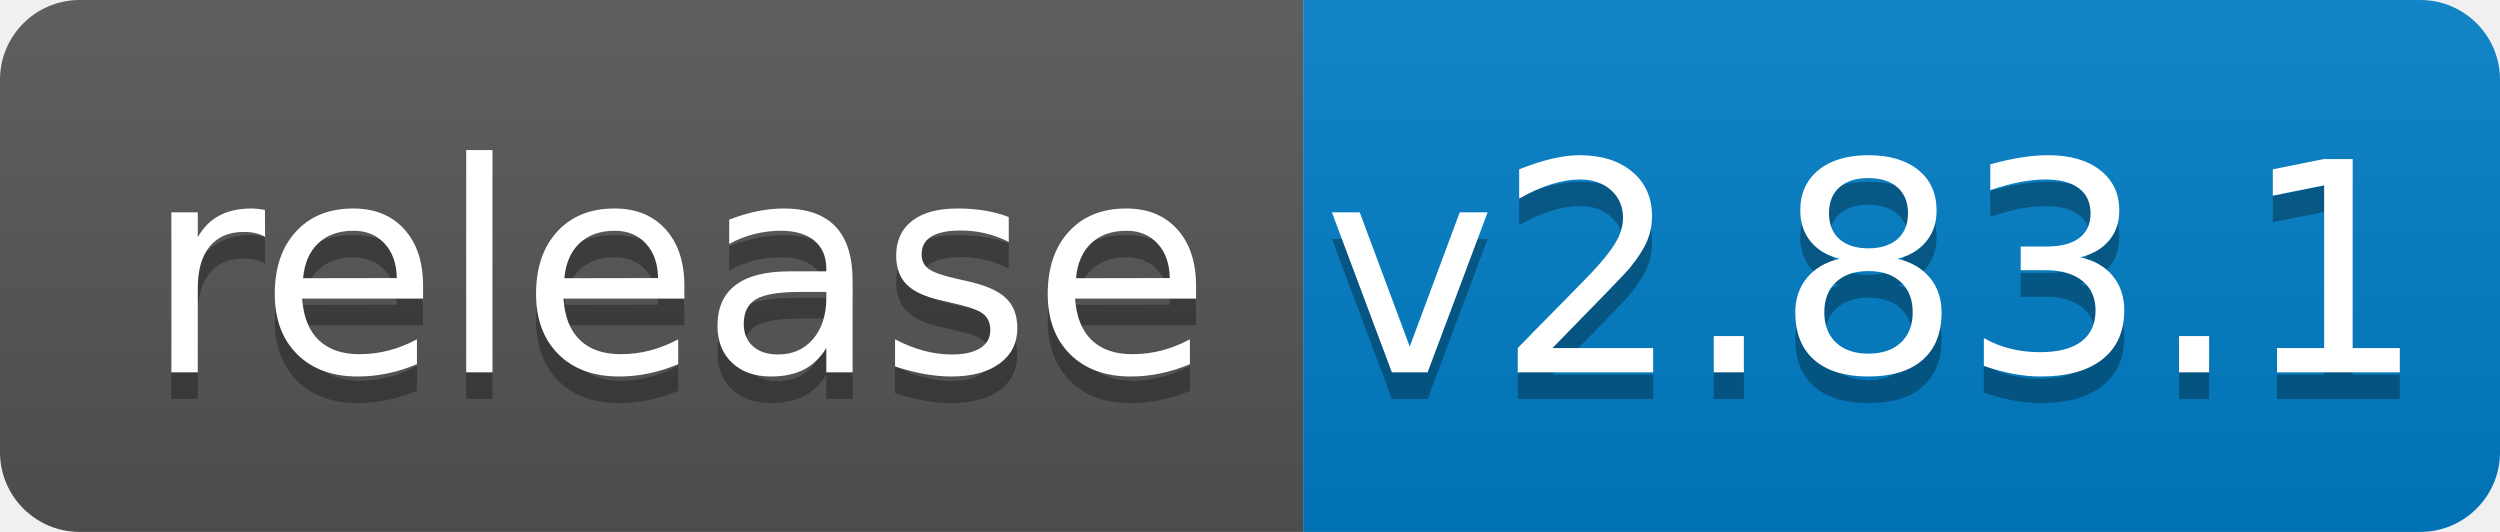
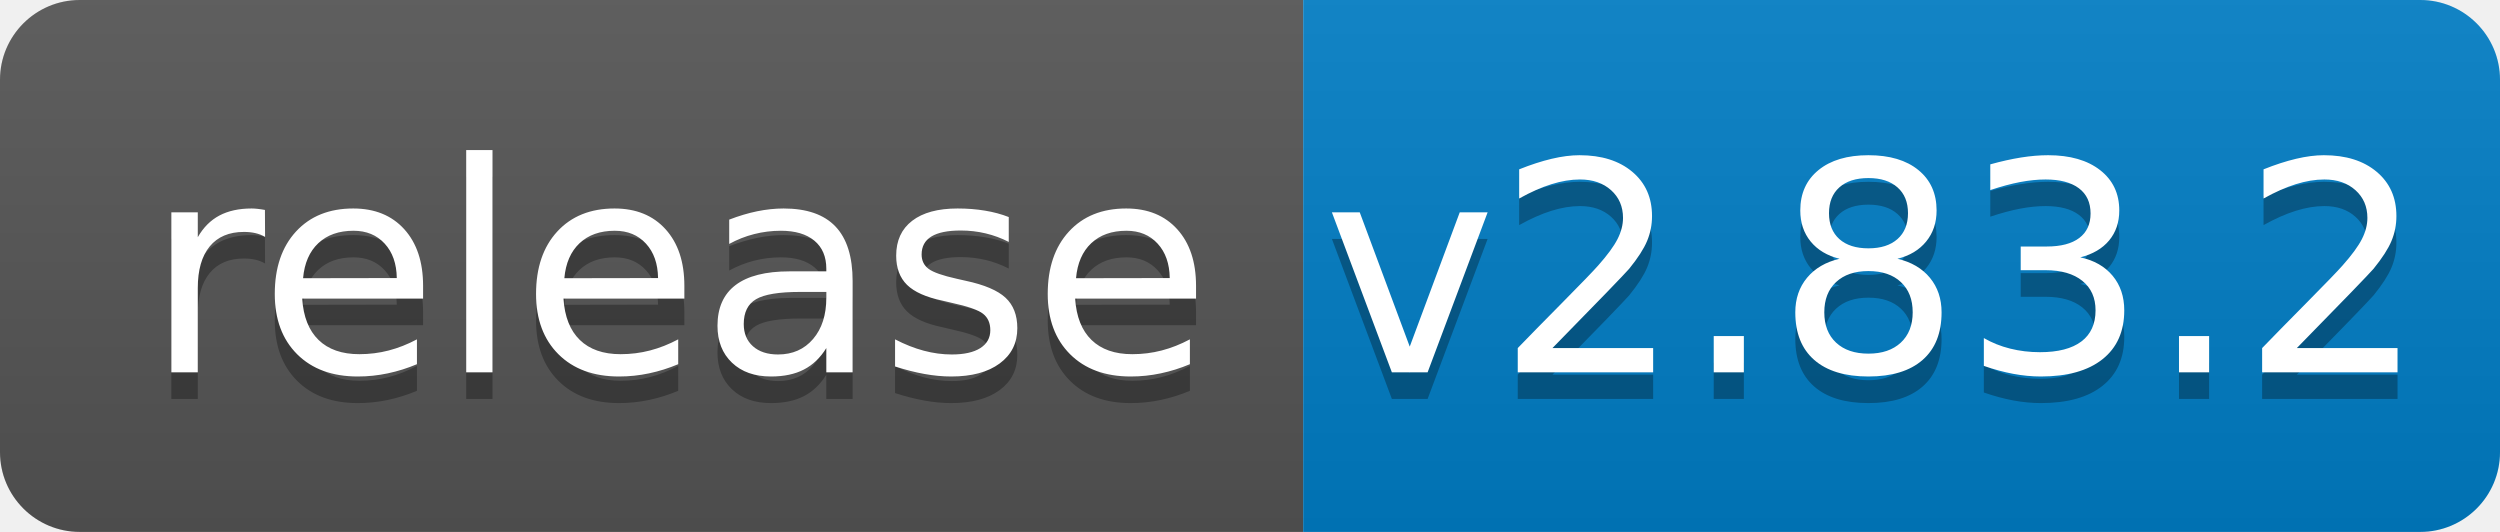
<svg xmlns="http://www.w3.org/2000/svg" width="94" height="20">
  <linearGradient id="b" x2="0" y2="100%">
    <stop offset="0" stop-color="#bbb" stop-opacity=".1" />
    <stop offset="1" stop-opacity=".1" />
  </linearGradient>
  <clipPath id="a">
    <rect width="94" height="20" rx="3" fill="#fff" />
  </clipPath>
  <g clip-path="url(#a)">
    <path fill="#555" d="M0 0h49v20H0z" />
    <path fill="#007ec6" d="M49 0h45v20H49z" />
    <path fill="url(#b)" d="M0 0h94v20H0z" />
  </g>
  <g fill="#fff" text-anchor="middle" font-family="DejaVu Sans,Verdana,Geneva,sans-serif" font-size="110">
    <text x="255" y="150" fill="#010101" fill-opacity=".3" transform="scale(.1)" textLength="390">release</text>
    <text x="255" y="140" transform="scale(.1)" textLength="390">release</text>
-     <text x="705" y="150" fill="#010101" fill-opacity=".3" transform="scale(.1)" textLength="350">v2.83.1</text>
-     <text x="705" y="140" transform="scale(.1)" textLength="350">v2.83.1</text>
+     <text x="705" y="150" fill="#010101" fill-opacity=".3" transform="scale(.1)" textLength="350">v2.83.2</text>
+     <text x="705" y="140" transform="scale(.1)" textLength="350">v2.83.2</text>
  </g>
</svg>
